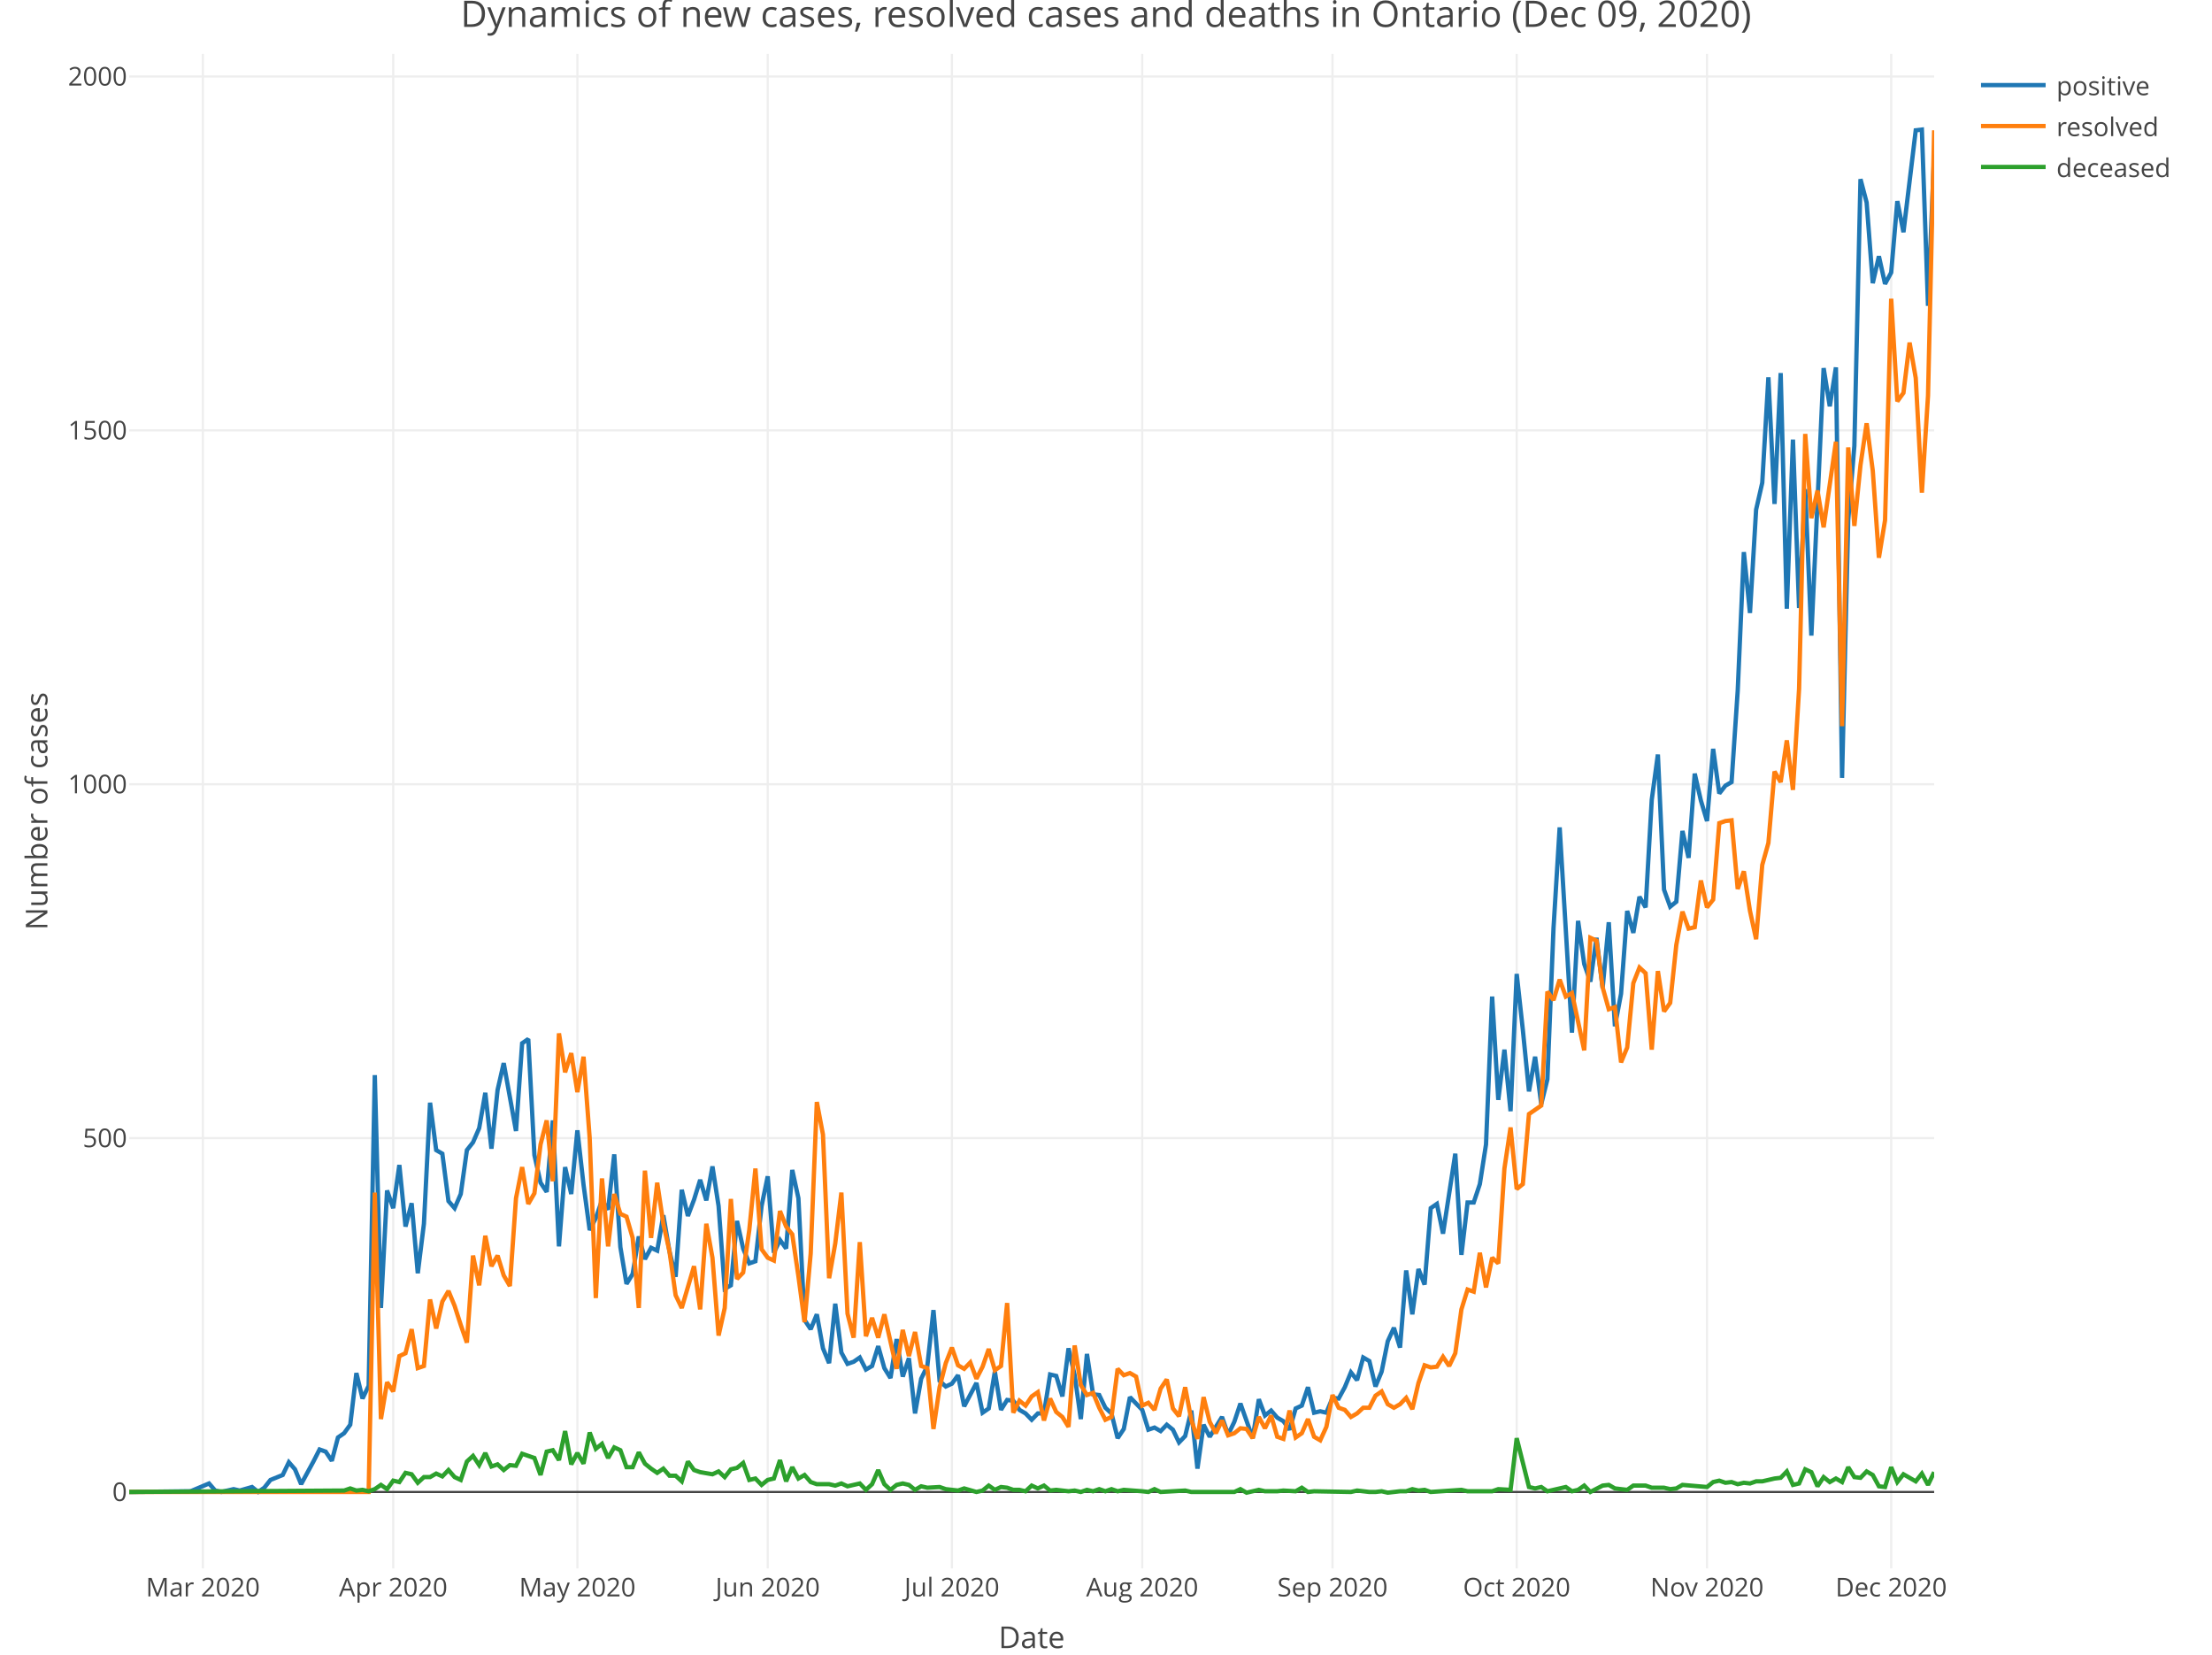
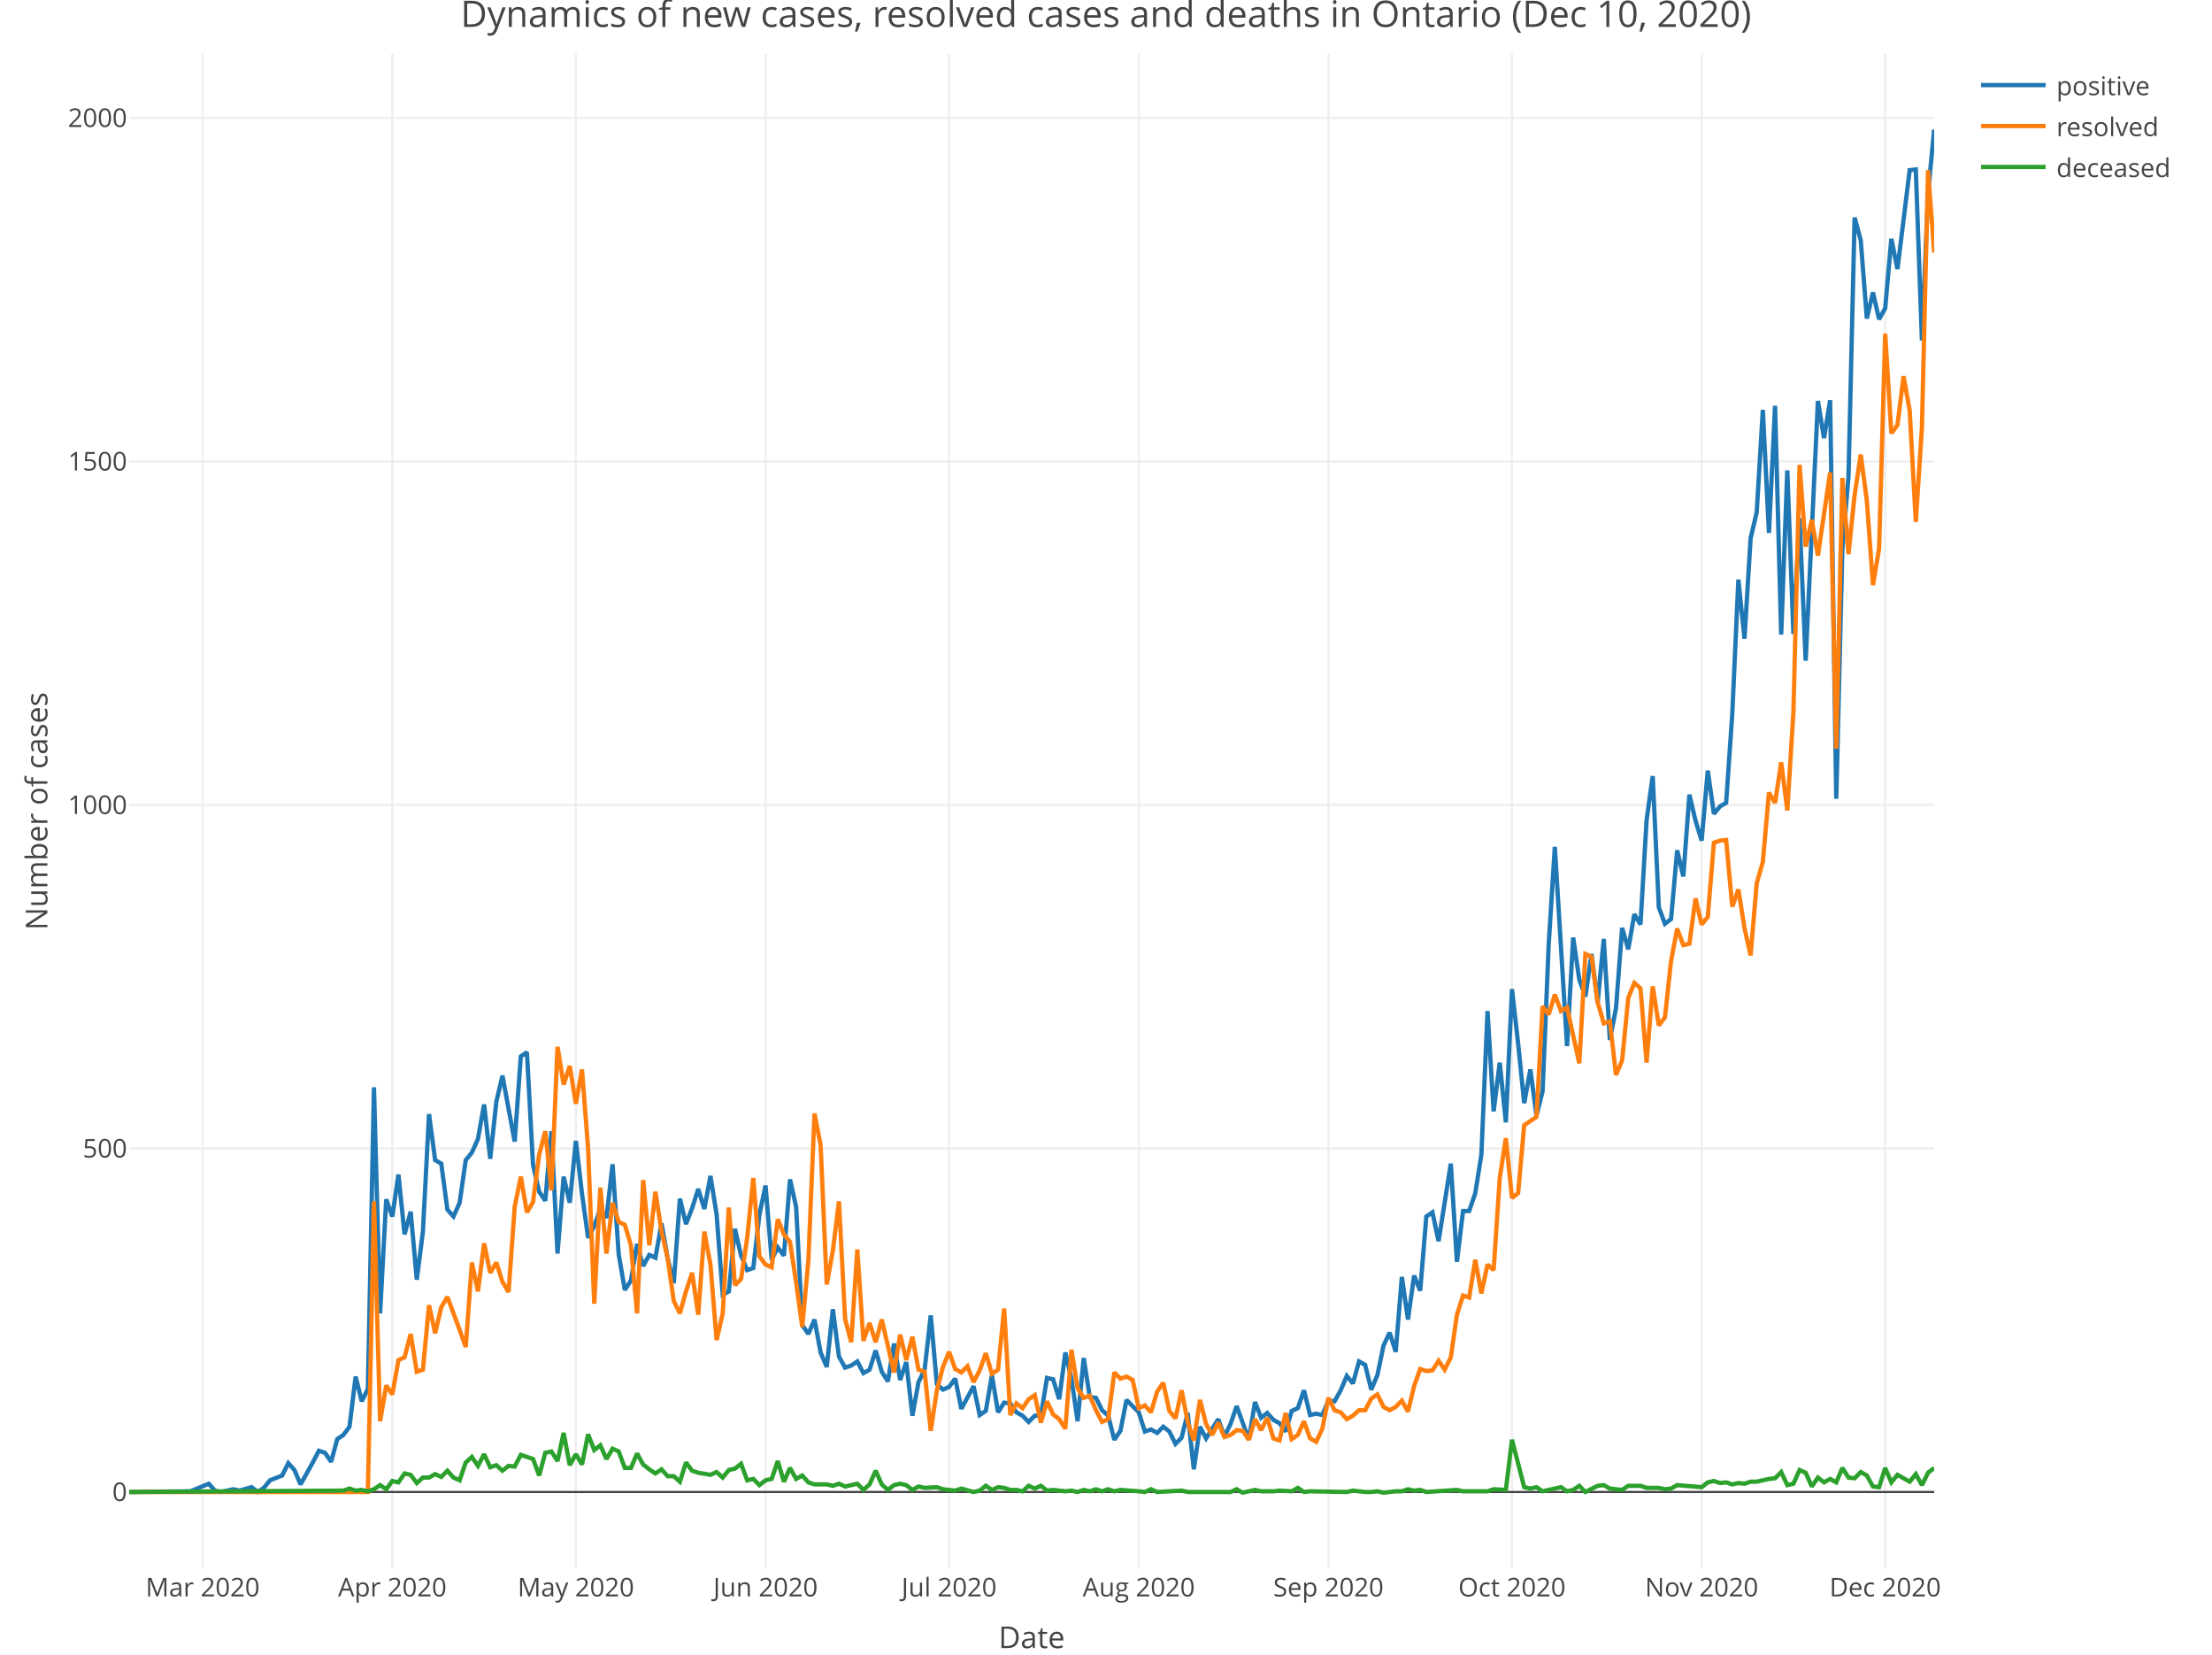
<svg xmlns="http://www.w3.org/2000/svg" class="main-svg" width="1027" height="768" style="" viewBox="0 0 1027 768">
  <rect x="0" y="0" width="1027" height="768" style="fill: rgb(255, 255, 255); fill-opacity: 1;" />
-   <defs id="defs-ed7f02">
+   <defs id="defs-9f2275">
    <g class="clips">
-       <clipPath id="cliped7f02xyplot" class="plotclip">
+       <clipPath id="clip9f2275xyplot" class="plotclip">
        <rect width="838" height="703" />
      </clipPath>
-       <clipPath class="axesclip" id="cliped7f02x">
+       <clipPath class="axesclip" id="clip9f2275x">
        <rect x="60" y="0" width="838" height="768" />
      </clipPath>
-       <clipPath class="axesclip" id="cliped7f02y">
+       <clipPath class="axesclip" id="clip9f2275y">
        <rect x="0" y="25" width="1027" height="703" />
      </clipPath>
-       <clipPath class="axesclip" id="cliped7f02xy">
+       <clipPath class="axesclip" id="clip9f2275xy">
        <rect x="60" y="25" width="838" height="703" />
      </clipPath>
    </g>
    <g class="gradients" />
  </defs>
  <g class="bglayer" />
  <g class="layer-below">
    <g class="imagelayer" />
    <g class="shapelayer" />
  </g>
  <g class="cartesianlayer">
    <g class="subplot xy">
      <g class="layer-subplot">
        <g class="shapelayer" />
        <g class="imagelayer" />
      </g>
      <g class="gridlayer">
        <g class="x">
-           <path class="xgrid crisp" transform="translate(94.2,0)" d="M0,25v703" style="stroke: rgb(238, 238, 238); stroke-opacity: 1; stroke-width: 1px;" />
-           <path class="xgrid crisp" transform="translate(182.56,0)" d="M0,25v703" style="stroke: rgb(238, 238, 238); stroke-opacity: 1; stroke-width: 1px;" />
-           <path class="xgrid crisp" transform="translate(268.07,0)" d="M0,25v703" style="stroke: rgb(238, 238, 238); stroke-opacity: 1; stroke-width: 1px;" />
-           <path class="xgrid crisp" transform="translate(356.44,0)" d="M0,25v703" style="stroke: rgb(238, 238, 238); stroke-opacity: 1; stroke-width: 1px;" />
-           <path class="xgrid crisp" transform="translate(441.95,0)" d="M0,25v703" style="stroke: rgb(238, 238, 238); stroke-opacity: 1; stroke-width: 1px;" />
-           <path class="xgrid crisp" transform="translate(530.31,0)" d="M0,25v703" style="stroke: rgb(238, 238, 238); stroke-opacity: 1; stroke-width: 1px;" />
-           <path class="xgrid crisp" transform="translate(618.67,0)" d="M0,25v703" style="stroke: rgb(238, 238, 238); stroke-opacity: 1; stroke-width: 1px;" />
-           <path class="xgrid crisp" transform="translate(704.18,0)" d="M0,25v703" style="stroke: rgb(238, 238, 238); stroke-opacity: 1; stroke-width: 1px;" />
-           <path class="xgrid crisp" transform="translate(792.54,0)" d="M0,25v703" style="stroke: rgb(238, 238, 238); stroke-opacity: 1; stroke-width: 1px;" />
-           <path class="xgrid crisp" transform="translate(878.05,0)" d="M0,25v703" style="stroke: rgb(238, 238, 238); stroke-opacity: 1; stroke-width: 1px;" />
+           <path class="xgrid crisp" transform="translate(94.09,0)" d="M0,25v703" style="stroke: rgb(238, 238, 238); stroke-opacity: 1; stroke-width: 1px;" />
+           <path class="xgrid crisp" transform="translate(182.15,0)" d="M0,25v703" style="stroke: rgb(238, 238, 238); stroke-opacity: 1; stroke-width: 1px;" />
+           <path class="xgrid crisp" transform="translate(267.37,0)" d="M0,25v703" style="stroke: rgb(238, 238, 238); stroke-opacity: 1; stroke-width: 1px;" />
+           <path class="xgrid crisp" transform="translate(355.43,0)" d="M0,25v703" style="stroke: rgb(238, 238, 238); stroke-opacity: 1; stroke-width: 1px;" />
+           <path class="xgrid crisp" transform="translate(440.65,0)" d="M0,25v703" style="stroke: rgb(238, 238, 238); stroke-opacity: 1; stroke-width: 1px;" />
+           <path class="xgrid crisp" transform="translate(528.71,0)" d="M0,25v703" style="stroke: rgb(238, 238, 238); stroke-opacity: 1; stroke-width: 1px;" />
+           <path class="xgrid crisp" transform="translate(616.77,0)" d="M0,25v703" style="stroke: rgb(238, 238, 238); stroke-opacity: 1; stroke-width: 1px;" />
+           <path class="xgrid crisp" transform="translate(701.99,0)" d="M0,25v703" style="stroke: rgb(238, 238, 238); stroke-opacity: 1; stroke-width: 1px;" />
+           <path class="xgrid crisp" transform="translate(790.05,0)" d="M0,25v703" style="stroke: rgb(238, 238, 238); stroke-opacity: 1; stroke-width: 1px;" />
+           <path class="xgrid crisp" transform="translate(875.27,0)" d="M0,25v703" style="stroke: rgb(238, 238, 238); stroke-opacity: 1; stroke-width: 1px;" />
        </g>
        <g class="y">
-           <path class="ygrid crisp" transform="translate(0,528.27)" d="M60,0h838" style="stroke: rgb(238, 238, 238); stroke-opacity: 1; stroke-width: 1px;" />
-           <path class="ygrid crisp" transform="translate(0,364.02)" d="M60,0h838" style="stroke: rgb(238, 238, 238); stroke-opacity: 1; stroke-width: 1px;" />
-           <path class="ygrid crisp" transform="translate(0,199.76)" d="M60,0h838" style="stroke: rgb(238, 238, 238); stroke-opacity: 1; stroke-width: 1px;" />
-           <path class="ygrid crisp" transform="translate(0,35.51)" d="M60,0h838" style="stroke: rgb(238, 238, 238); stroke-opacity: 1; stroke-width: 1px;" />
+           <path class="ygrid crisp" transform="translate(0,533.08)" d="M60,0h838" style="stroke: rgb(238, 238, 238); stroke-opacity: 1; stroke-width: 1px;" />
+           <path class="ygrid crisp" transform="translate(0,373.63)" d="M60,0h838" style="stroke: rgb(238, 238, 238); stroke-opacity: 1; stroke-width: 1px;" />
+           <path class="ygrid crisp" transform="translate(0,214.18)" d="M60,0h838" style="stroke: rgb(238, 238, 238); stroke-opacity: 1; stroke-width: 1px;" />
+           <path class="ygrid crisp" transform="translate(0,54.73)" d="M60,0h838" style="stroke: rgb(238, 238, 238); stroke-opacity: 1; stroke-width: 1px;" />
        </g>
      </g>
      <g class="zerolinelayer">
-         <path class="yzl zl crisp" transform="translate(0,692.52)" d="M60,0h838" style="stroke: rgb(68, 68, 68); stroke-opacity: 1; stroke-width: 1px;" />
+         <path class="yzl zl crisp" transform="translate(0,692.53)" d="M60,0h838" style="stroke: rgb(68, 68, 68); stroke-opacity: 1; stroke-width: 1px;" />
      </g>
      <path class="xlines-below" />
      <path class="ylines-below" />
      <g class="overlines-below" />
      <g class="xaxislayer-below" />
      <g class="yaxislayer-below" />
      <g class="overaxes-below" />
-       <g class="plot" transform="translate(60, 25)" clip-path="url('#cliped7f02xyplot')">
+       <g class="plot" transform="translate(60, 25)" clip-path="url('#clip9f2275xyplot')">
        <g class="scatterlayer mlayer">
-           <g class="trace scatter tracec04f38" style="stroke-miterlimit: 2; opacity: 1;">
+           <g class="trace scatter trace093d65" style="stroke-miterlimit: 2; opacity: 1;">
            <g class="fills" />
            <g class="errorbars" />
            <g class="lines">
-               <path class="js-line" d="M0,667.52L28.5,667.19L37.05,663.58L39.9,666.86L42.76,667.52L48.46,666.21L51.31,666.86L57.01,665.22L59.86,667.52L62.71,665.55L65.56,661.94L71.26,659.64L74.11,653.72L76.96,657.01L79.81,663.91L85.51,653.4L88.36,647.81L91.21,648.8L94.06,653.07L96.91,642.23L99.76,640.26L102.61,636.31L105.46,612.33L108.31,624.16L111.16,618.25L114.01,474.03L116.86,582.11L119.71,527.58L122.56,535.79L125.41,515.75L128.27,544.33L131.12,533.49L133.97,566.01L136.82,543.02L139.67,486.84L142.52,508.85L145.37,510.5L148.22,532.51L151.07,535.79L153.92,529.22L156.77,508.85L159.62,505.24L162.47,498.67L165.32,482.24L168.17,508.2L171.02,480.93L173.87,468.45L179.57,499.98L182.42,459.25L185.27,457.28L188.12,511.15L190.97,523.96L193.82,528.24L196.67,495.06L199.52,553.53L202.37,516.74L205.22,529.22L208.07,499.66L210.93,524.95L213.78,545.97L216.63,540.39L219.48,532.18L222.33,536.45L225.18,510.82L228.03,553.86L230.88,570.94L233.73,566.34L236.58,548.93L239.43,559.44L242.28,554.19L245.13,555.5L247.98,539.08L250.83,555.83L253.68,567.66L256.53,527.25L259.38,539.4L262.23,531.85L265.08,522.65L267.93,532.18L270.78,516.41L273.63,534.81L276.48,573.24L279.33,571.6L282.18,541.7L285.03,554.52L287.88,561.41L290.73,560.43L293.59,534.81L296.44,521.01L299.29,556.49L302.14,550.57L304.99,554.52L307.84,518.05L310.69,531.19L313.54,587.69L316.39,591.97L319.24,585.07L322.09,600.84L324.94,607.73L327.79,580.14L330.64,602.81L333.49,608.06L336.34,607.08L339.19,605.11L342.04,610.69L344.89,609.05L347.74,599.85L350.59,610.03L353.44,614.63L356.29,596.56L359.14,613.98L361.99,605.43L364.84,631.06L367.69,614.96L370.54,609.05L373.39,583.1L376.24,615.95L379.1,618.57L381.95,617.26L384.8,613.32L387.65,627.77L393.35,616.93L396.2,630.73L399.05,628.76L401.9,611.68L404.75,629.41L407.6,624.82L410.45,625.14L413.3,629.41L416.15,631.06L419,634.01L421.85,631.06L424.7,631.06L427.55,612.99L430.4,613.65L433.25,623.17L436.1,600.84L438.95,613.32L441.8,633.69L444.65,603.46L447.5,622.19L450.35,622.52L453.2,628.43L456.05,631.06L458.9,642.56L461.76,638.28L464.61,623.5L470.31,629.41L473.16,638.61L476.01,637.63L478.86,639.27L481.71,636.31L484.56,638.61L487.41,644.53L490.26,641.57L493.11,629.74L495.96,656.68L498.81,636.31L501.66,641.9L507.36,632.7L510.21,640.91L513.06,635L515.91,626.46L521.61,642.56L524.46,624.49L527.31,632.04L530.16,629.74L533.01,633.03L535.86,634.67L538.71,638.61L541.56,628.76L544.41,627.44L547.27,618.9L550.12,630.73L552.97,630.07L555.82,630.73L558.67,623.83L561.52,624.16L564.37,618.9L567.22,612L570.07,615.62L572.92,605.11L575.77,606.75L578.62,618.57L581.47,611.68L584.32,597.55L587.17,591.31L590.02,600.51L592.87,564.7L595.72,585.07L598.57,564.04L601.42,571.27L604.27,535.79L607.12,533.82L609.97,547.62L615.67,510.5L618.52,557.47L621.37,533.16L624.22,533.16L627.07,524.62L629.93,506.23L632.78,437.57L635.63,485.53L638.48,462.21L641.33,490.79L644.18,427.06L647.03,453.01L649.88,481.59L652.73,465.49L655.58,487.5L658.43,476L661.28,405.7L664.13,359.06L669.83,454.32L672.68,402.42L675.53,422.46L678.38,430.67L681.23,410.3L684.08,433.63L686.93,403.08L689.78,451.37L692.63,436.25L695.48,397.82L698.33,408L701.18,391.25L704.03,396.18L706.88,346.24L709.73,325.22L712.59,387.96L715.44,395.85L718.29,393.55L721.14,360.7L723.99,373.18L726.84,334.09L729.69,346.57L732.54,356.1L735.39,322.59L738.24,343.29L741.09,339.67L743.94,338.03L746.79,295.65L749.64,231.27L752.49,259.52L755.34,211.56L758.19,199.07L761.04,150.13L763.89,208.93L766.74,148.16L769.59,257.55L772.44,179.04L775.29,257.22L778.14,202.03L780.99,270.03L786.69,145.86L789.54,163.6L792.39,145.53L795.24,336.06L798.1,216.48L800.95,181.99L803.8,58.15L806.65,68.99L809.5,106.44L812.35,93.95L815.2,106.76L818.05,101.51L820.9,68.33L823.75,82.78L829.45,35.48L832.3,35.15L835.15,116.95L838,46.65" style="vector-effect: non-scaling-stroke; fill: none; stroke: rgb(31, 119, 180); stroke-opacity: 1; stroke-width: 2px; opacity: 1;" />
+               <path class="js-line" d="M0,667.53L28.41,667.21L36.93,663.7L39.77,666.89L42.61,667.53L48.29,666.26L51.13,666.89L56.81,665.3L59.65,667.53L62.49,665.62L65.34,662.11L71.02,659.88L73.86,654.14L76.7,657.33L79.54,664.02L85.22,653.82L88.06,648.4L90.9,649.35L93.74,653.5L96.58,642.98L99.42,641.06L102.26,637.24L105.11,613.96L107.95,625.44L110.79,619.7L113.63,479.7L116.47,584.62L119.31,531.68L122.15,539.65L124.99,520.2L127.83,547.94L130.67,537.42L133.51,568.99L136.35,546.67L139.19,492.14L142.03,513.5L144.87,515.1L147.72,536.46L150.56,539.65L153.4,533.27L156.24,513.5L159.08,509.99L161.92,503.62L164.76,487.67L167.6,512.86L170.44,486.4L173.28,474.28L178.96,504.89L181.8,465.35L184.64,463.43L187.48,515.73L190.33,528.17L193.17,532.32L196.01,500.11L198.85,556.87L201.69,521.16L204.53,533.27L207.37,504.57L210.21,529.13L213.05,549.54L215.89,544.12L218.73,536.14L221.57,540.29L224.41,515.42L227.25,557.19L230.09,573.77L232.94,569.31L235.78,552.41L238.62,562.61L241.46,557.51L244.3,558.79L247.14,542.84L249.98,559.1L252.82,570.59L255.66,531.36L258.5,543.16L261.34,535.82L264.18,526.9L267.02,536.14L269.86,520.84L272.71,538.7L275.55,576.01L278.39,574.41L281.23,545.39L284.07,557.83L286.91,564.53L289.75,563.57L292.59,538.7L295.43,525.3L298.27,559.74L301.11,554L303.95,557.83L306.79,522.43L309.63,535.19L312.47,590.04L315.32,594.18L318.16,587.49L321,602.79L323.84,609.49L326.68,582.7L329.52,604.71L332.36,609.81L335.2,608.85L338.04,606.94L340.88,612.36L343.72,610.77L346.56,601.84L349.4,611.72L352.24,616.19L355.08,598.65L357.93,615.55L360.77,607.26L363.61,632.13L366.45,616.51L369.29,610.77L372.13,585.57L374.97,617.46L377.81,620.01L380.65,618.74L383.49,614.91L386.33,628.94L392.01,618.42L394.85,631.81L397.69,629.9L400.54,613.32L403.38,630.54L406.22,626.07L409.06,626.39L411.9,630.54L414.74,632.13L417.58,635L420.42,632.13L423.26,632.13L426.1,614.59L428.94,615.23L431.78,624.48L434.62,602.79L437.46,614.91L440.31,634.68L443.15,605.35L445.99,623.52L448.83,623.84L451.67,629.58L454.51,632.13L457.35,643.29L460.19,639.15L463.03,624.8L468.71,630.54L471.55,639.47L474.39,638.51L477.23,640.11L480.07,637.24L482.92,639.47L485.76,645.21L488.6,642.34L491.44,630.86L494.28,657.01L497.12,637.24L499.96,642.66L505.64,633.73L508.48,641.7L511.32,635.96L514.16,627.67L519.84,643.29L522.68,625.76L525.53,633.09L528.37,630.86L531.21,634.05L534.05,635.64L536.89,639.47L539.73,629.9L542.57,628.63L545.41,620.33L548.25,631.81L551.09,631.18L553.93,631.81L556.77,625.12L559.61,625.44L562.45,620.33L565.29,613.64L568.14,617.14L570.98,606.94L573.82,608.53L576.66,620.01L579.5,613.32L582.34,599.61L585.18,593.55L588.02,602.48L590.86,567.72L593.7,587.49L596.54,567.08L599.38,574.09L602.22,539.65L605.06,537.74L607.91,551.13L613.59,515.1L616.43,560.7L619.27,537.1L622.11,537.1L624.95,528.81L627.79,510.95L630.63,444.3L633.47,490.86L636.31,468.22L639.15,495.96L641.99,434.1L644.83,459.29L647.67,487.03L650.52,471.41L653.36,492.77L656.2,481.61L659.04,413.37L661.88,368.08L667.56,460.56L670.4,410.18L673.24,429.63L676.08,437.6L678.92,417.83L681.76,440.47L684.6,410.82L687.44,457.69L690.28,443.02L693.13,405.71L695.97,415.6L698.81,399.34L701.65,404.12L704.49,355.65L707.33,335.24L710.17,396.15L713.01,403.8L715.85,401.57L718.69,369.68L721.53,381.8L724.37,343.85L727.21,355.96L730.05,365.21L732.89,332.68L735.74,352.78L738.58,349.27L741.42,347.67L744.26,306.53L747.1,244.03L749.94,271.46L752.78,224.9L755.62,212.78L758.46,165.26L761.3,222.35L764.14,163.35L766.98,269.54L769.82,193.33L772.66,269.22L775.51,215.65L778.35,281.66L784.03,161.12L786.87,178.34L789.71,160.8L792.55,345.76L795.39,229.68L798.23,196.2L801.07,75.97L803.91,86.49L806.75,122.85L809.59,110.73L812.43,123.17L815.27,118.06L818.12,85.86L820.96,99.89L826.64,53.97L829.48,53.65L832.32,133.05L835.16,64.81L838,35.15" style="vector-effect: non-scaling-stroke; fill: none; stroke: rgb(31, 119, 180); stroke-opacity: 1; stroke-width: 2px; opacity: 1;" />
            </g>
            <g class="points" />
            <g class="text" />
          </g>
-           <g class="trace scatter trace8fc382" style="stroke-miterlimit: 2; opacity: 1;">
+           <g class="trace scatter tracefce20e" style="stroke-miterlimit: 2; opacity: 1;">
            <g class="fills" />
            <g class="errorbars" />
            <g class="lines">
-               <path class="js-line" d="M0,667.52L111.16,667.52L114.01,528.56L116.86,633.69L119.71,616.6L122.56,620.87L125.41,604.45L128.27,603.13L131.12,591.97L133.97,610.03L136.82,609.05L139.67,578.17L142.52,591.64L145.37,579.15L148.22,574.23L151.07,581.12L153.92,589.99L156.77,598.21L159.62,557.8L162.47,571.6L165.32,548.6L168.17,562.73L171.02,557.8L173.87,567L176.72,571.93L179.57,531.19L182.42,516.74L185.27,533.82L188.12,528.89L190.97,506.23L193.82,495.06L196.67,523.31L199.52,454.65L202.37,472.72L205.22,463.85L208.07,481.92L210.93,465.49L213.78,503.27L216.63,577.51L219.48,521.99L222.33,553.53L225.18,529.22L228.03,538.42L230.88,539.73L233.73,549.59L236.58,582.11L239.43,518.38L242.28,549.59L245.13,523.96L247.98,543.02L250.83,555.83L253.68,576.2L256.53,582.11L262.23,562.73L265.08,582.77L267.93,543.02L270.78,558.79L273.63,594.92L276.48,582.11L279.33,531.52L282.18,568.64L285.03,565.69L287.88,545.97L290.73,517.39L293.59,554.84L296.44,558.79L299.29,560.1L302.14,537.11L304.99,544.33L307.84,547.95L310.69,567.33L313.54,588.68L316.39,556.82L319.24,486.52L322.09,501.63L324.94,568.31L327.79,552.22L330.64,528.56L333.49,584.74L336.34,595.91L339.19,551.56L342.04,595.25L344.89,586.71L347.74,595.91L350.59,585.07L356.29,610.36L359.14,592.29L361.99,604.45L364.84,593.28L367.69,609.05L370.54,610.03L373.39,638.28L376.24,618.9L379.1,607.73L381.95,600.51L384.8,608.72L387.65,610.36L390.5,607.41L393.35,614.96L396.2,609.38L399.05,601.16L401.9,611.02L404.75,609.05L407.6,579.81L410.45,630.73L413.3,625.14L416.15,627.44L419,623.17L421.85,621.2L424.7,634.34L427.55,624.16L430.4,630.4L433.25,632.7L436.1,637.3L438.95,599.52L441.8,617.92L444.65,622.52L447.5,621.53L450.35,628.43L453.2,634.01L456.05,632.7L458.9,610.36L461.76,613.32L464.61,612.33L467.46,613.98L470.31,627.44L473.16,626.13L476.01,629.41L478.86,619.56L481.71,615.29L484.56,628.76L487.41,632.37L490.26,618.9L493.11,634.01L495.96,642.88L498.81,623.5L501.66,635L504.51,640.26L507.36,634.34L510.21,641.24L513.06,640.26L515.91,637.96L518.76,638.28L521.61,642.56L524.46,632.7L527.31,637.96L530.16,632.04L533.01,641.9L535.86,642.88L538.71,629.74L541.56,642.23L544.41,640.26L547.27,633.69L550.12,641.9L552.97,643.54L555.82,637.3L558.67,622.52L561.52,628.43L564.37,629.41L567.22,632.7L570.07,631.06L572.92,628.43L575.77,628.43L578.62,622.84L581.47,620.87L584.32,626.79L587.17,628.43L590.02,626.79L592.87,623.83L595.72,629.09L598.57,616.93L601.42,608.72L604.27,609.7L607.12,609.38L609.97,604.78L612.82,609.05L615.67,603.13L618.52,582.77L621.37,573.57L624.22,574.55L627.07,556.49L629.93,572.58L632.78,558.79L635.63,561.41L638.48,517.39L641.33,498.34L644.18,526.92L647.03,524.62L649.88,492.1L655.58,488.16L658.43,435.27L661.28,439.21L664.13,429.68L666.98,437.57L669.83,435.93L675.53,462.53L678.38,410.3L681.23,411.62L684.08,433.3L686.93,443.48L689.78,442.5L692.63,468.12L695.48,461.22L698.33,431.33L701.18,424.1L704.03,426.73L706.88,462.21L709.73,425.74L712.59,444.47L715.44,440.52L718.29,413.59L721.14,398.15L723.99,406.03L726.84,405.37L729.69,383.69L732.54,396.18L735.39,392.56L738.24,357.08L741.09,356.1L743.94,355.77L746.79,387.64L749.64,379.42L752.49,397.82L755.34,410.96L758.19,376.47L761.04,366.28L763.89,333.1L766.74,338.03L769.59,318.65L772.44,341.64L775.29,294.67L778.14,176.41L780.99,215.5L783.84,202.69L786.69,219.77L792.39,180.02L795.24,312.08L798.1,182.65L800.95,219.11L803.8,190.86L806.65,171.48L809.5,193.49L812.35,233.9L815.2,216.48L818.05,113.66L820.9,161.3L823.75,157.35L826.6,134.03L829.45,150.46L832.3,203.67L835.15,158.67L838,35.48" style="vector-effect: non-scaling-stroke; fill: none; stroke: rgb(255, 127, 14); stroke-opacity: 1; stroke-width: 2px; opacity: 1;" />
+               <path class="js-line" d="M0,667.53L110.79,667.53L113.63,532.64L116.47,634.68L119.31,618.1L122.15,622.25L124.99,606.3L127.83,605.03L130.67,594.18L133.51,611.72L136.35,610.77L139.19,580.79L142.03,593.86L144.87,581.75L147.72,576.96L153.4,592.27L156.24,600.24L159.08,561.02L161.92,574.41L164.76,552.09L167.6,565.8L170.44,561.02L173.28,569.95L176.12,574.73L178.96,535.19L181.8,521.16L184.64,537.74L187.48,532.95L190.33,510.95L193.17,500.11L196.01,527.53L198.85,460.88L201.69,478.42L204.53,469.81L207.37,487.35L210.21,471.41L213.05,508.08L215.89,580.15L218.73,526.26L221.57,556.87L224.41,533.27L227.25,542.2L230.09,543.48L232.94,553.05L235.78,584.62L238.62,522.75L241.46,553.05L244.3,528.17L247.14,546.67L249.98,559.1L252.82,578.88L255.66,584.62L258.5,574.41L261.34,565.8L264.18,585.25L267.02,546.67L269.86,561.97L272.71,597.05L275.55,584.62L278.39,535.51L281.23,571.54L284.07,568.67L286.91,549.54L289.75,521.79L292.59,558.15L295.43,561.97L298.27,563.25L301.11,540.93L303.95,547.94L306.79,551.45L309.63,570.27L312.47,590.99L315.32,560.06L318.16,491.82L321,506.49L323.84,571.22L326.68,555.6L329.52,532.64L332.36,587.17L335.2,598.01L338.04,554.96L340.88,597.37L343.72,589.08L346.56,598.01L349.4,587.49L355.08,612.04L357.93,594.5L360.77,606.3L363.61,595.46L366.45,610.77L369.29,611.72L372.13,639.15L374.97,620.33L377.81,609.49L380.65,602.48L383.49,610.45L386.33,612.04L389.17,609.17L392.01,616.51L394.85,611.09L397.69,603.11L400.54,612.68L403.38,610.77L406.22,582.38L409.06,631.81L411.9,626.39L414.74,628.63L417.58,624.48L420.42,622.57L423.26,635.32L426.1,625.44L428.94,631.5L431.78,633.73L434.62,638.19L437.46,601.52L440.31,619.38L443.15,623.84L445.99,622.88L448.83,629.58L451.67,635L454.51,633.73L457.35,612.04L460.19,614.91L463.03,613.96L465.87,615.55L468.71,628.63L471.55,627.35L474.39,630.54L477.23,620.97L480.07,616.83L482.92,629.9L485.76,633.41L488.6,620.33L491.44,635L494.28,643.61L497.12,624.8L499.96,635.96L502.8,641.06L505.64,635.32L508.48,642.02L511.32,641.06L514.16,638.83L517,639.15L519.84,643.29L522.68,633.73L525.53,638.83L528.37,633.09L531.21,642.66L534.05,643.61L536.89,630.86L539.73,642.98L542.57,641.06L545.41,634.68L548.25,642.66L551.09,644.25L553.93,638.19L556.77,623.84L559.61,629.58L562.45,630.54L565.29,633.73L568.14,632.13L570.98,629.58L573.82,629.58L576.66,624.16L579.5,622.25L582.34,627.99L585.18,629.58L588.02,627.99L590.86,625.12L593.7,630.22L596.54,618.42L599.38,610.45L602.22,611.4L605.06,611.09L607.91,606.62L610.75,610.77L613.59,605.03L616.43,585.25L619.27,576.33L622.11,577.28L624.95,559.74L627.79,575.37L630.63,561.97L633.47,564.53L636.31,521.79L639.15,503.3L641.99,531.04L644.83,528.81L647.67,497.24L653.36,493.41L656.2,442.07L659.04,445.89L661.88,436.65L664.72,444.3L667.56,442.71L673.24,468.54L676.08,417.83L678.92,419.11L681.76,440.15L684.6,450.04L687.44,449.08L690.28,473.96L693.13,467.26L695.97,438.24L698.81,431.23L701.65,433.78L704.49,468.22L707.33,432.82L710.17,451L713.01,447.17L715.85,421.02L718.69,406.03L721.53,413.69L724.37,413.05L727.21,392L730.05,404.12L732.89,400.61L735.74,366.17L738.58,365.21L741.42,364.89L744.26,395.83L747.1,387.85L749.94,405.71L752.78,418.47L755.62,384.98L758.46,375.1L761.3,342.89L764.14,347.67L766.98,328.86L769.82,351.18L772.66,305.58L775.51,190.77L778.35,228.72L781.19,216.29L784.03,232.87L789.71,194.28L792.55,322.48L795.39,196.83L798.23,232.23L801.07,204.81L803.91,185.99L806.75,207.36L809.59,246.58L812.43,229.68L815.27,129.86L818.12,176.1L820.96,172.28L823.8,149.64L826.64,165.58L829.48,217.24L832.32,173.55L835.16,53.97L838,92.23" style="vector-effect: non-scaling-stroke; fill: none; stroke: rgb(255, 127, 14); stroke-opacity: 1; stroke-width: 2px; opacity: 1;" />
            </g>
            <g class="points" />
            <g class="text" />
          </g>
-           <g class="trace scatter tracec3cf70" style="stroke-miterlimit: 2; opacity: 1;">
+           <g class="trace scatter tracef13709" style="stroke-miterlimit: 2; opacity: 1;">
            <g class="fills" />
            <g class="errorbars" />
            <g class="lines">
-               <path class="js-line" d="M0,667.52L99.76,666.86L102.61,665.88L105.46,666.86L108.31,666.54L111.16,667.19L114.01,666.21L116.86,664.24L119.71,666.21L122.56,662.27L125.41,662.92L128.27,658.65L131.12,659.31L133.97,663.25L136.82,660.62L139.67,660.62L142.52,658.98L145.37,660.29L148.22,657.34L151.07,660.62L153.92,661.94L156.77,653.4L159.62,650.77L162.47,655.04L165.32,649.45L168.17,655.7L171.02,654.71L173.87,657.34L176.72,655.04L179.57,655.37L182.42,649.78L188.12,651.75L190.97,659.64L193.82,648.8L196.67,648.14L199.52,652.74L202.37,639.27L205.22,654.71L208.07,649.45L210.93,654.38L213.78,639.93L216.63,647.48L219.48,645.18L222.33,651.75L225.18,646.83L228.03,648.14L230.88,656.02L233.73,656.02L236.58,649.13L239.43,654.38L242.28,656.68L245.13,658.65L247.98,656.68L250.83,659.97L253.68,659.97L256.53,662.59L259.38,653.4L262.23,657.34L265.08,658.32L270.78,659.31L273.63,657.99L276.48,660.62L279.33,657.01L282.18,656.35L285.03,654.05L287.88,661.94L290.73,661.28L293.59,664.24L296.44,661.94L299.29,661.28L302.14,652.74L304.99,662.59L307.84,656.02L310.69,661.28L313.54,659.64L316.39,662.92L319.24,663.91L324.94,663.91L327.79,664.56L330.64,663.58L333.49,664.89L339.19,663.58L342.04,666.54L344.89,663.91L347.74,657.34L350.59,663.91L353.44,666.54L356.29,664.24L359.14,663.58L361.99,664.24L364.84,666.54L367.69,664.89L370.54,665.55L376.24,665.22L379.1,666.21L384.8,666.86L387.65,665.88L393.35,667.52L396.2,666.86L399.05,664.56L401.9,666.54L404.75,665.22L407.6,665.55L410.45,666.54L413.3,666.54L416.15,667.19L419,664.56L421.85,665.88L424.7,664.56L427.55,666.86L430.4,666.54L436.1,667.19L438.95,666.86L441.8,667.52L444.65,666.54L447.5,667.19L450.35,666.21L453.2,667.19L456.05,666.21L458.9,667.19L461.76,666.54L470.31,667.19L473.16,667.52L476.01,666.21L478.86,667.52L490.26,666.86L493.11,667.52L513.06,667.52L515.91,666.21L518.76,667.85L521.61,667.19L524.46,666.54L527.31,667.19L533.01,667.19L535.86,666.86L541.56,667.19L544.41,665.55L547.27,667.52L550.12,667.19L567.22,667.52L570.07,666.86L575.77,667.52L578.62,667.52L581.47,667.19L584.32,667.85L590.02,667.19L592.87,667.19L595.72,666.21L598.57,666.86L601.42,666.54L604.27,667.52L618.52,666.54L621.37,667.19L632.78,667.19L635.63,666.21L641.33,666.54L644.18,642.56L649.88,665.22L652.73,665.88L655.58,665.22L658.43,667.19L664.13,665.88L666.98,665.22L669.83,667.19L672.68,666.54L675.53,664.56L678.38,667.52L684.08,664.56L686.93,664.24L689.78,665.88L692.63,666.21L695.48,666.54L698.33,664.56L704.03,664.56L706.88,665.55L712.59,665.55L715.44,666.21L718.29,665.88L721.14,664.24L732.54,665.22L735.39,662.92L738.24,662.27L741.09,663.25L743.94,662.92L746.79,663.91L749.64,663.25L752.49,663.58L755.34,662.59L758.19,662.59L763.89,661.28L766.74,660.95L769.59,657.99L772.44,664.24L775.29,663.58L778.14,657.01L780.99,658.32L783.84,664.89L786.69,660.62L789.54,662.92L792.39,661.28L795.24,662.92L798.1,656.02L800.95,660.62L803.8,660.95L806.65,657.99L809.5,659.64L812.35,664.89L815.2,665.22L818.05,656.02L820.9,662.92L823.75,659.31L829.45,662.59L832.3,658.98L835.15,664.24L838,658.32" style="vector-effect: non-scaling-stroke; fill: none; stroke: rgb(44, 160, 44); stroke-opacity: 1; stroke-width: 2px; opacity: 1;" />
+               <path class="js-line" d="M0,667.53L99.42,666.89L102.26,665.94L105.11,666.89L107.95,666.57L110.79,667.21L113.63,666.26L116.47,664.34L119.31,666.26L122.15,662.43L124.99,663.07L127.83,658.92L130.67,659.56L133.51,663.39L136.35,660.83L139.19,660.83L142.03,659.24L144.87,660.52L147.72,657.65L150.56,660.83L153.4,662.11L156.24,653.82L159.08,651.27L161.92,655.41L164.76,649.99L167.6,656.05L170.44,655.09L173.28,657.65L176.12,655.41L178.96,655.73L181.8,650.31L187.48,652.22L190.33,659.88L193.17,649.35L196.01,648.72L198.85,653.18L201.69,640.11L204.53,655.09L207.37,649.99L210.21,654.78L213.05,640.74L215.89,648.08L218.73,645.85L221.57,652.22L224.41,647.44L227.25,648.72L230.09,656.37L232.94,656.37L235.78,649.67L238.62,654.78L241.46,657.01L244.3,658.92L247.14,657.01L249.98,660.2L252.82,660.2L255.66,662.75L258.5,653.82L261.34,657.65L264.18,658.6L269.86,659.56L272.71,658.28L275.55,660.83L278.39,657.33L281.23,656.69L284.07,654.46L286.91,662.11L289.75,661.47L292.59,664.34L295.43,662.11L298.27,661.47L301.11,653.18L303.95,662.75L306.79,656.37L309.63,661.47L312.47,659.88L315.32,663.07L318.16,664.02L323.84,664.02L326.68,664.66L329.52,663.7L332.36,664.98L338.04,663.7L340.88,666.57L343.72,664.02L346.56,657.65L349.4,664.02L352.24,666.57L355.08,664.34L357.93,663.7L360.77,664.34L363.61,666.57L366.45,664.98L369.29,665.62L374.97,665.3L377.81,666.26L383.49,666.89L386.33,665.94L392.01,667.53L394.85,666.89L397.69,664.66L400.54,666.57L403.38,665.3L406.22,665.62L409.06,666.57L411.9,666.57L414.74,667.21L417.58,664.66L420.42,665.94L423.26,664.66L426.1,666.89L428.94,666.57L434.62,667.21L437.46,666.89L440.31,667.53L443.15,666.57L445.99,667.21L448.83,666.26L451.67,667.21L454.51,666.26L457.35,667.21L460.19,666.57L468.71,667.21L471.55,667.53L474.39,666.26L477.23,667.53L488.6,666.89L491.44,667.53L511.32,667.53L514.16,666.26L517,667.85L519.84,667.21L522.68,666.57L525.53,667.21L531.21,667.21L534.05,666.89L539.73,667.21L542.57,665.62L545.41,667.53L548.25,667.21L565.29,667.53L568.14,666.89L573.82,667.53L576.66,667.53L579.5,667.21L582.34,667.85L588.02,667.21L590.86,667.21L593.7,666.26L596.54,666.89L599.38,666.57L602.22,667.53L616.43,666.57L619.27,667.21L630.63,667.21L633.47,666.26L639.15,666.57L641.99,643.29L647.67,665.3L650.52,665.94L653.36,665.3L656.2,667.21L661.88,665.94L664.72,665.3L667.56,667.21L670.4,666.57L673.24,664.66L676.08,667.53L681.76,664.66L684.6,664.34L687.44,665.94L690.28,666.26L693.13,666.57L695.97,664.66L701.65,664.66L704.49,665.62L710.17,665.62L713.01,666.26L715.85,665.94L718.69,664.34L730.05,665.3L732.89,663.07L735.74,662.43L738.58,663.39L741.42,663.07L744.26,664.02L747.1,663.39L749.94,663.7L752.78,662.75L755.62,662.75L761.3,661.47L764.14,661.15L766.98,658.28L769.82,664.34L772.66,663.7L775.51,657.33L778.35,658.6L781.19,664.98L784.03,660.83L786.87,663.07L789.71,661.47L792.55,663.07L795.39,656.37L798.23,660.83L801.07,661.15L803.91,658.28L806.75,659.88L809.59,664.98L812.43,665.3L815.27,656.37L818.12,663.07L820.96,659.56L826.64,662.75L829.48,659.24L832.32,664.34L835.16,658.6L838,656.37" style="vector-effect: non-scaling-stroke; fill: none; stroke: rgb(44, 160, 44); stroke-opacity: 1; stroke-width: 2px; opacity: 1;" />
            </g>
            <g class="points" />
            <g class="text" />
          </g>
        </g>
      </g>
      <g class="overplot" />
      <path class="xlines-above crisp" style="fill: none;" d="M0,0" />
      <path class="ylines-above crisp" style="fill: none;" d="M0,0" />
      <g class="overlines-above" />
      <g class="xaxislayer-above">
        <g class="xtick">
-           <text text-anchor="middle" x="0" y="741" transform="translate(94.2,0)" style="font-family: 'Open Sans', verdana, arial, sans-serif; font-size: 12px; fill: rgb(68, 68, 68); fill-opacity: 1; white-space: pre;">Mar 2020</text>
-         </g>
-         <g class="xtick">
-           <text text-anchor="middle" x="0" y="741" transform="translate(182.56,0)" style="font-family: 'Open Sans', verdana, arial, sans-serif; font-size: 12px; fill: rgb(68, 68, 68); fill-opacity: 1; white-space: pre;">Apr 2020</text>
-         </g>
-         <g class="xtick">
-           <text text-anchor="middle" x="0" y="741" transform="translate(268.07,0)" style="font-family: 'Open Sans', verdana, arial, sans-serif; font-size: 12px; fill: rgb(68, 68, 68); fill-opacity: 1; white-space: pre;">May 2020</text>
-         </g>
-         <g class="xtick">
-           <text text-anchor="middle" x="0" y="741" transform="translate(356.44,0)" style="font-family: 'Open Sans', verdana, arial, sans-serif; font-size: 12px; fill: rgb(68, 68, 68); fill-opacity: 1; white-space: pre;">Jun 2020</text>
-         </g>
-         <g class="xtick">
-           <text text-anchor="middle" x="0" y="741" transform="translate(441.95,0)" style="font-family: 'Open Sans', verdana, arial, sans-serif; font-size: 12px; fill: rgb(68, 68, 68); fill-opacity: 1; white-space: pre;">Jul 2020</text>
-         </g>
-         <g class="xtick">
-           <text text-anchor="middle" x="0" y="741" transform="translate(530.31,0)" style="font-family: 'Open Sans', verdana, arial, sans-serif; font-size: 12px; fill: rgb(68, 68, 68); fill-opacity: 1; white-space: pre;">Aug 2020</text>
-         </g>
-         <g class="xtick">
-           <text text-anchor="middle" x="0" y="741" transform="translate(618.67,0)" style="font-family: 'Open Sans', verdana, arial, sans-serif; font-size: 12px; fill: rgb(68, 68, 68); fill-opacity: 1; white-space: pre;">Sep 2020</text>
-         </g>
-         <g class="xtick">
-           <text text-anchor="middle" x="0" y="741" transform="translate(704.18,0)" style="font-family: 'Open Sans', verdana, arial, sans-serif; font-size: 12px; fill: rgb(68, 68, 68); fill-opacity: 1; white-space: pre;">Oct 2020</text>
-         </g>
-         <g class="xtick">
-           <text text-anchor="middle" x="0" y="741" transform="translate(792.54,0)" style="font-family: 'Open Sans', verdana, arial, sans-serif; font-size: 12px; fill: rgb(68, 68, 68); fill-opacity: 1; white-space: pre;">Nov 2020</text>
-         </g>
-         <g class="xtick">
-           <text text-anchor="middle" x="0" y="741" transform="translate(878.05,0)" style="font-family: 'Open Sans', verdana, arial, sans-serif; font-size: 12px; fill: rgb(68, 68, 68); fill-opacity: 1; white-space: pre;">Dec 2020</text>
+           <text text-anchor="middle" x="0" y="741" transform="translate(94.09,0)" style="font-family: 'Open Sans', verdana, arial, sans-serif; font-size: 12px; fill: rgb(68, 68, 68); fill-opacity: 1; white-space: pre;">Mar 2020</text>
+         </g>
+         <g class="xtick">
+           <text text-anchor="middle" x="0" y="741" transform="translate(182.15,0)" style="font-family: 'Open Sans', verdana, arial, sans-serif; font-size: 12px; fill: rgb(68, 68, 68); fill-opacity: 1; white-space: pre;">Apr 2020</text>
+         </g>
+         <g class="xtick">
+           <text text-anchor="middle" x="0" y="741" transform="translate(267.37,0)" style="font-family: 'Open Sans', verdana, arial, sans-serif; font-size: 12px; fill: rgb(68, 68, 68); fill-opacity: 1; white-space: pre;">May 2020</text>
+         </g>
+         <g class="xtick">
+           <text text-anchor="middle" x="0" y="741" transform="translate(355.43,0)" style="font-family: 'Open Sans', verdana, arial, sans-serif; font-size: 12px; fill: rgb(68, 68, 68); fill-opacity: 1; white-space: pre;">Jun 2020</text>
+         </g>
+         <g class="xtick">
+           <text text-anchor="middle" x="0" y="741" transform="translate(440.65,0)" style="font-family: 'Open Sans', verdana, arial, sans-serif; font-size: 12px; fill: rgb(68, 68, 68); fill-opacity: 1; white-space: pre;">Jul 2020</text>
+         </g>
+         <g class="xtick">
+           <text text-anchor="middle" x="0" y="741" transform="translate(528.71,0)" style="font-family: 'Open Sans', verdana, arial, sans-serif; font-size: 12px; fill: rgb(68, 68, 68); fill-opacity: 1; white-space: pre;">Aug 2020</text>
+         </g>
+         <g class="xtick">
+           <text text-anchor="middle" x="0" y="741" transform="translate(616.77,0)" style="font-family: 'Open Sans', verdana, arial, sans-serif; font-size: 12px; fill: rgb(68, 68, 68); fill-opacity: 1; white-space: pre;">Sep 2020</text>
+         </g>
+         <g class="xtick">
+           <text text-anchor="middle" x="0" y="741" transform="translate(701.99,0)" style="font-family: 'Open Sans', verdana, arial, sans-serif; font-size: 12px; fill: rgb(68, 68, 68); fill-opacity: 1; white-space: pre;">Oct 2020</text>
+         </g>
+         <g class="xtick">
+           <text text-anchor="middle" x="0" y="741" transform="translate(790.05,0)" style="font-family: 'Open Sans', verdana, arial, sans-serif; font-size: 12px; fill: rgb(68, 68, 68); fill-opacity: 1; white-space: pre;">Nov 2020</text>
+         </g>
+         <g class="xtick">
+           <text text-anchor="middle" x="0" y="741" transform="translate(875.27,0)" style="font-family: 'Open Sans', verdana, arial, sans-serif; font-size: 12px; fill: rgb(68, 68, 68); fill-opacity: 1; white-space: pre;">Dec 2020</text>
        </g>
      </g>
      <g class="yaxislayer-above">
        <g class="ytick">
-           <text text-anchor="end" x="59" y="4.2" transform="translate(0,692.52)" style="font-family: 'Open Sans', verdana, arial, sans-serif; font-size: 12px; fill: rgb(68, 68, 68); fill-opacity: 1; white-space: pre;">0</text>
-         </g>
-         <g class="ytick">
-           <text text-anchor="end" x="59" y="4.2" transform="translate(0,528.27)" style="font-family: 'Open Sans', verdana, arial, sans-serif; font-size: 12px; fill: rgb(68, 68, 68); fill-opacity: 1; white-space: pre;">500</text>
-         </g>
-         <g class="ytick">
-           <text text-anchor="end" x="59" y="4.2" transform="translate(0,364.02)" style="font-family: 'Open Sans', verdana, arial, sans-serif; font-size: 12px; fill: rgb(68, 68, 68); fill-opacity: 1; white-space: pre;">1000</text>
-         </g>
-         <g class="ytick">
-           <text text-anchor="end" x="59" y="4.2" transform="translate(0,199.76)" style="font-family: 'Open Sans', verdana, arial, sans-serif; font-size: 12px; fill: rgb(68, 68, 68); fill-opacity: 1; white-space: pre;">1500</text>
-         </g>
-         <g class="ytick">
-           <text text-anchor="end" x="59" y="4.2" transform="translate(0,35.51)" style="font-family: 'Open Sans', verdana, arial, sans-serif; font-size: 12px; fill: rgb(68, 68, 68); fill-opacity: 1; white-space: pre;">2000</text>
+           <text text-anchor="end" x="59" y="4.2" transform="translate(0,692.53)" style="font-family: 'Open Sans', verdana, arial, sans-serif; font-size: 12px; fill: rgb(68, 68, 68); fill-opacity: 1; white-space: pre;">0</text>
+         </g>
+         <g class="ytick">
+           <text text-anchor="end" x="59" y="4.2" transform="translate(0,533.08)" style="font-family: 'Open Sans', verdana, arial, sans-serif; font-size: 12px; fill: rgb(68, 68, 68); fill-opacity: 1; white-space: pre;">500</text>
+         </g>
+         <g class="ytick">
+           <text text-anchor="end" x="59" y="4.2" transform="translate(0,373.63)" style="font-family: 'Open Sans', verdana, arial, sans-serif; font-size: 12px; fill: rgb(68, 68, 68); fill-opacity: 1; white-space: pre;">1000</text>
+         </g>
+         <g class="ytick">
+           <text text-anchor="end" x="59" y="4.2" transform="translate(0,214.18)" style="font-family: 'Open Sans', verdana, arial, sans-serif; font-size: 12px; fill: rgb(68, 68, 68); fill-opacity: 1; white-space: pre;">1500</text>
+         </g>
+         <g class="ytick">
+           <text text-anchor="end" x="59" y="4.2" transform="translate(0,54.73)" style="font-family: 'Open Sans', verdana, arial, sans-serif; font-size: 12px; fill: rgb(68, 68, 68); fill-opacity: 1; white-space: pre;">2000</text>
        </g>
      </g>
      <g class="overaxes-above" />
    </g>
  </g>
  <g class="polarlayer" />
  <g class="ternarylayer" />
  <g class="geolayer" />
  <g class="funnelarealayer" />
  <g class="pielayer" />
  <g class="treemaplayer" />
  <g class="sunburstlayer" />
  <g class="glimages" />
-   <defs id="topdefs-ed7f02">
+   <defs id="topdefs-9f2275">
    <g class="clips" />
-     <clipPath id="legended7f02">
+     <clipPath id="legend9f2275">
      <rect width="102" height="67" x="0" y="0" />
    </clipPath>
  </defs>
  <g class="layer-above">
    <g class="imagelayer" />
    <g class="shapelayer" />
  </g>
  <g class="infolayer">
    <g class="legend" pointer-events="all" transform="translate(914.76, 25)">
      <rect class="bg" shape-rendering="crispEdges" style="stroke: rgb(68, 68, 68); stroke-opacity: 1; fill: rgb(255, 255, 255); fill-opacity: 1; stroke-width: 0px;" width="102" height="67" x="0" y="0" />
-       <g class="scrollbox" transform="translate(0, 0)" clip-path="url('#legended7f02')">
+       <g class="scrollbox" transform="translate(0, 0)" clip-path="url('#legend9f2275')">
        <g class="groups">
          <g class="traces" style="opacity: 1;" transform="translate(0, 14.5)">
            <text class="legendtext user-select-none" text-anchor="start" x="40" y="4.68" style="font-family: 'Open Sans', verdana, arial, sans-serif; font-size: 12px; fill: rgb(68, 68, 68); fill-opacity: 1; white-space: pre;">positive</text>
            <g class="layers" style="opacity: 1;">
              <g class="legendfill" />
              <g class="legendlines">
                <path class="js-line" d="M5,0h30" style="fill: none; stroke: rgb(31, 119, 180); stroke-opacity: 1; stroke-width: 2px;" />
              </g>
              <g class="legendsymbols">
                <g class="legendpoints" />
              </g>
            </g>
            <rect class="legendtoggle" pointer-events="all" x="0" y="-9.5" width="96.109" height="19" style="cursor: pointer; fill: rgb(0, 0, 0); fill-opacity: 0;" />
          </g>
          <g class="traces" style="opacity: 1;" transform="translate(0, 33.5)">
            <text class="legendtext user-select-none" text-anchor="start" x="40" y="4.68" style="font-family: 'Open Sans', verdana, arial, sans-serif; font-size: 12px; fill: rgb(68, 68, 68); fill-opacity: 1; white-space: pre;">resolved</text>
            <g class="layers" style="opacity: 1;">
              <g class="legendfill" />
              <g class="legendlines">
                <path class="js-line" d="M5,0h30" style="fill: none; stroke: rgb(255, 127, 14); stroke-opacity: 1; stroke-width: 2px;" />
              </g>
              <g class="legendsymbols">
                <g class="legendpoints" />
              </g>
            </g>
            <rect class="legendtoggle" pointer-events="all" x="0" y="-9.5" width="96.109" height="19" style="cursor: pointer; fill: rgb(0, 0, 0); fill-opacity: 0;" />
          </g>
          <g class="traces" style="opacity: 1;" transform="translate(0, 52.5)">
            <text class="legendtext user-select-none" text-anchor="start" x="40" y="4.68" style="font-family: 'Open Sans', verdana, arial, sans-serif; font-size: 12px; fill: rgb(68, 68, 68); fill-opacity: 1; white-space: pre;">deceased</text>
            <g class="layers" style="opacity: 1;">
              <g class="legendfill" />
              <g class="legendlines">
                <path class="js-line" d="M5,0h30" style="fill: none; stroke: rgb(44, 160, 44); stroke-opacity: 1; stroke-width: 2px;" />
              </g>
              <g class="legendsymbols">
                <g class="legendpoints" />
              </g>
            </g>
            <rect class="legendtoggle" pointer-events="all" x="0" y="-9.5" width="96.109" height="19" style="cursor: pointer; fill: rgb(0, 0, 0); fill-opacity: 0;" />
          </g>
        </g>
      </g>
      <rect class="scrollbar" rx="20" ry="3" width="0" height="0" style="fill: rgb(128, 139, 164); fill-opacity: 1;" x="0" y="0" />
    </g>
    <g class="g-gtitle">
-       <text class="gtitle" x="513.5" y="12.5" text-anchor="middle" dy="0em" style="font-family: 'Open Sans', verdana, arial, sans-serif; font-size: 17px; fill: rgb(68, 68, 68); opacity: 1; font-weight: normal; white-space: pre;">Dynamics of new cases, resolved cases and deaths in Ontario (Dec 09, 2020)</text>
+       <text class="gtitle" x="513.5" y="12.5" text-anchor="middle" dy="0em" style="font-family: 'Open Sans', verdana, arial, sans-serif; font-size: 17px; fill: rgb(68, 68, 68); opacity: 1; font-weight: normal; white-space: pre;">Dynamics of new cases, resolved cases and deaths in Ontario (Dec 10, 2020)</text>
    </g>
    <g class="g-xtitle" transform="translate(0,-15)">
      <text class="xtitle" x="479" y="780" text-anchor="middle" style="font-family: 'Open Sans', verdana, arial, sans-serif; font-size: 14px; fill: rgb(68, 68, 68); opacity: 1; font-weight: normal; white-space: pre;">Date</text>
    </g>
    <g class="g-ytitle">
      <text class="ytitle" transform="rotate(-90,22,376.5)" x="22" y="376.5" text-anchor="middle" style="font-family: 'Open Sans', verdana, arial, sans-serif; font-size: 14px; fill: rgb(68, 68, 68); opacity: 1; font-weight: normal; white-space: pre;">Number of cases</text>
    </g>
  </g>
</svg>
